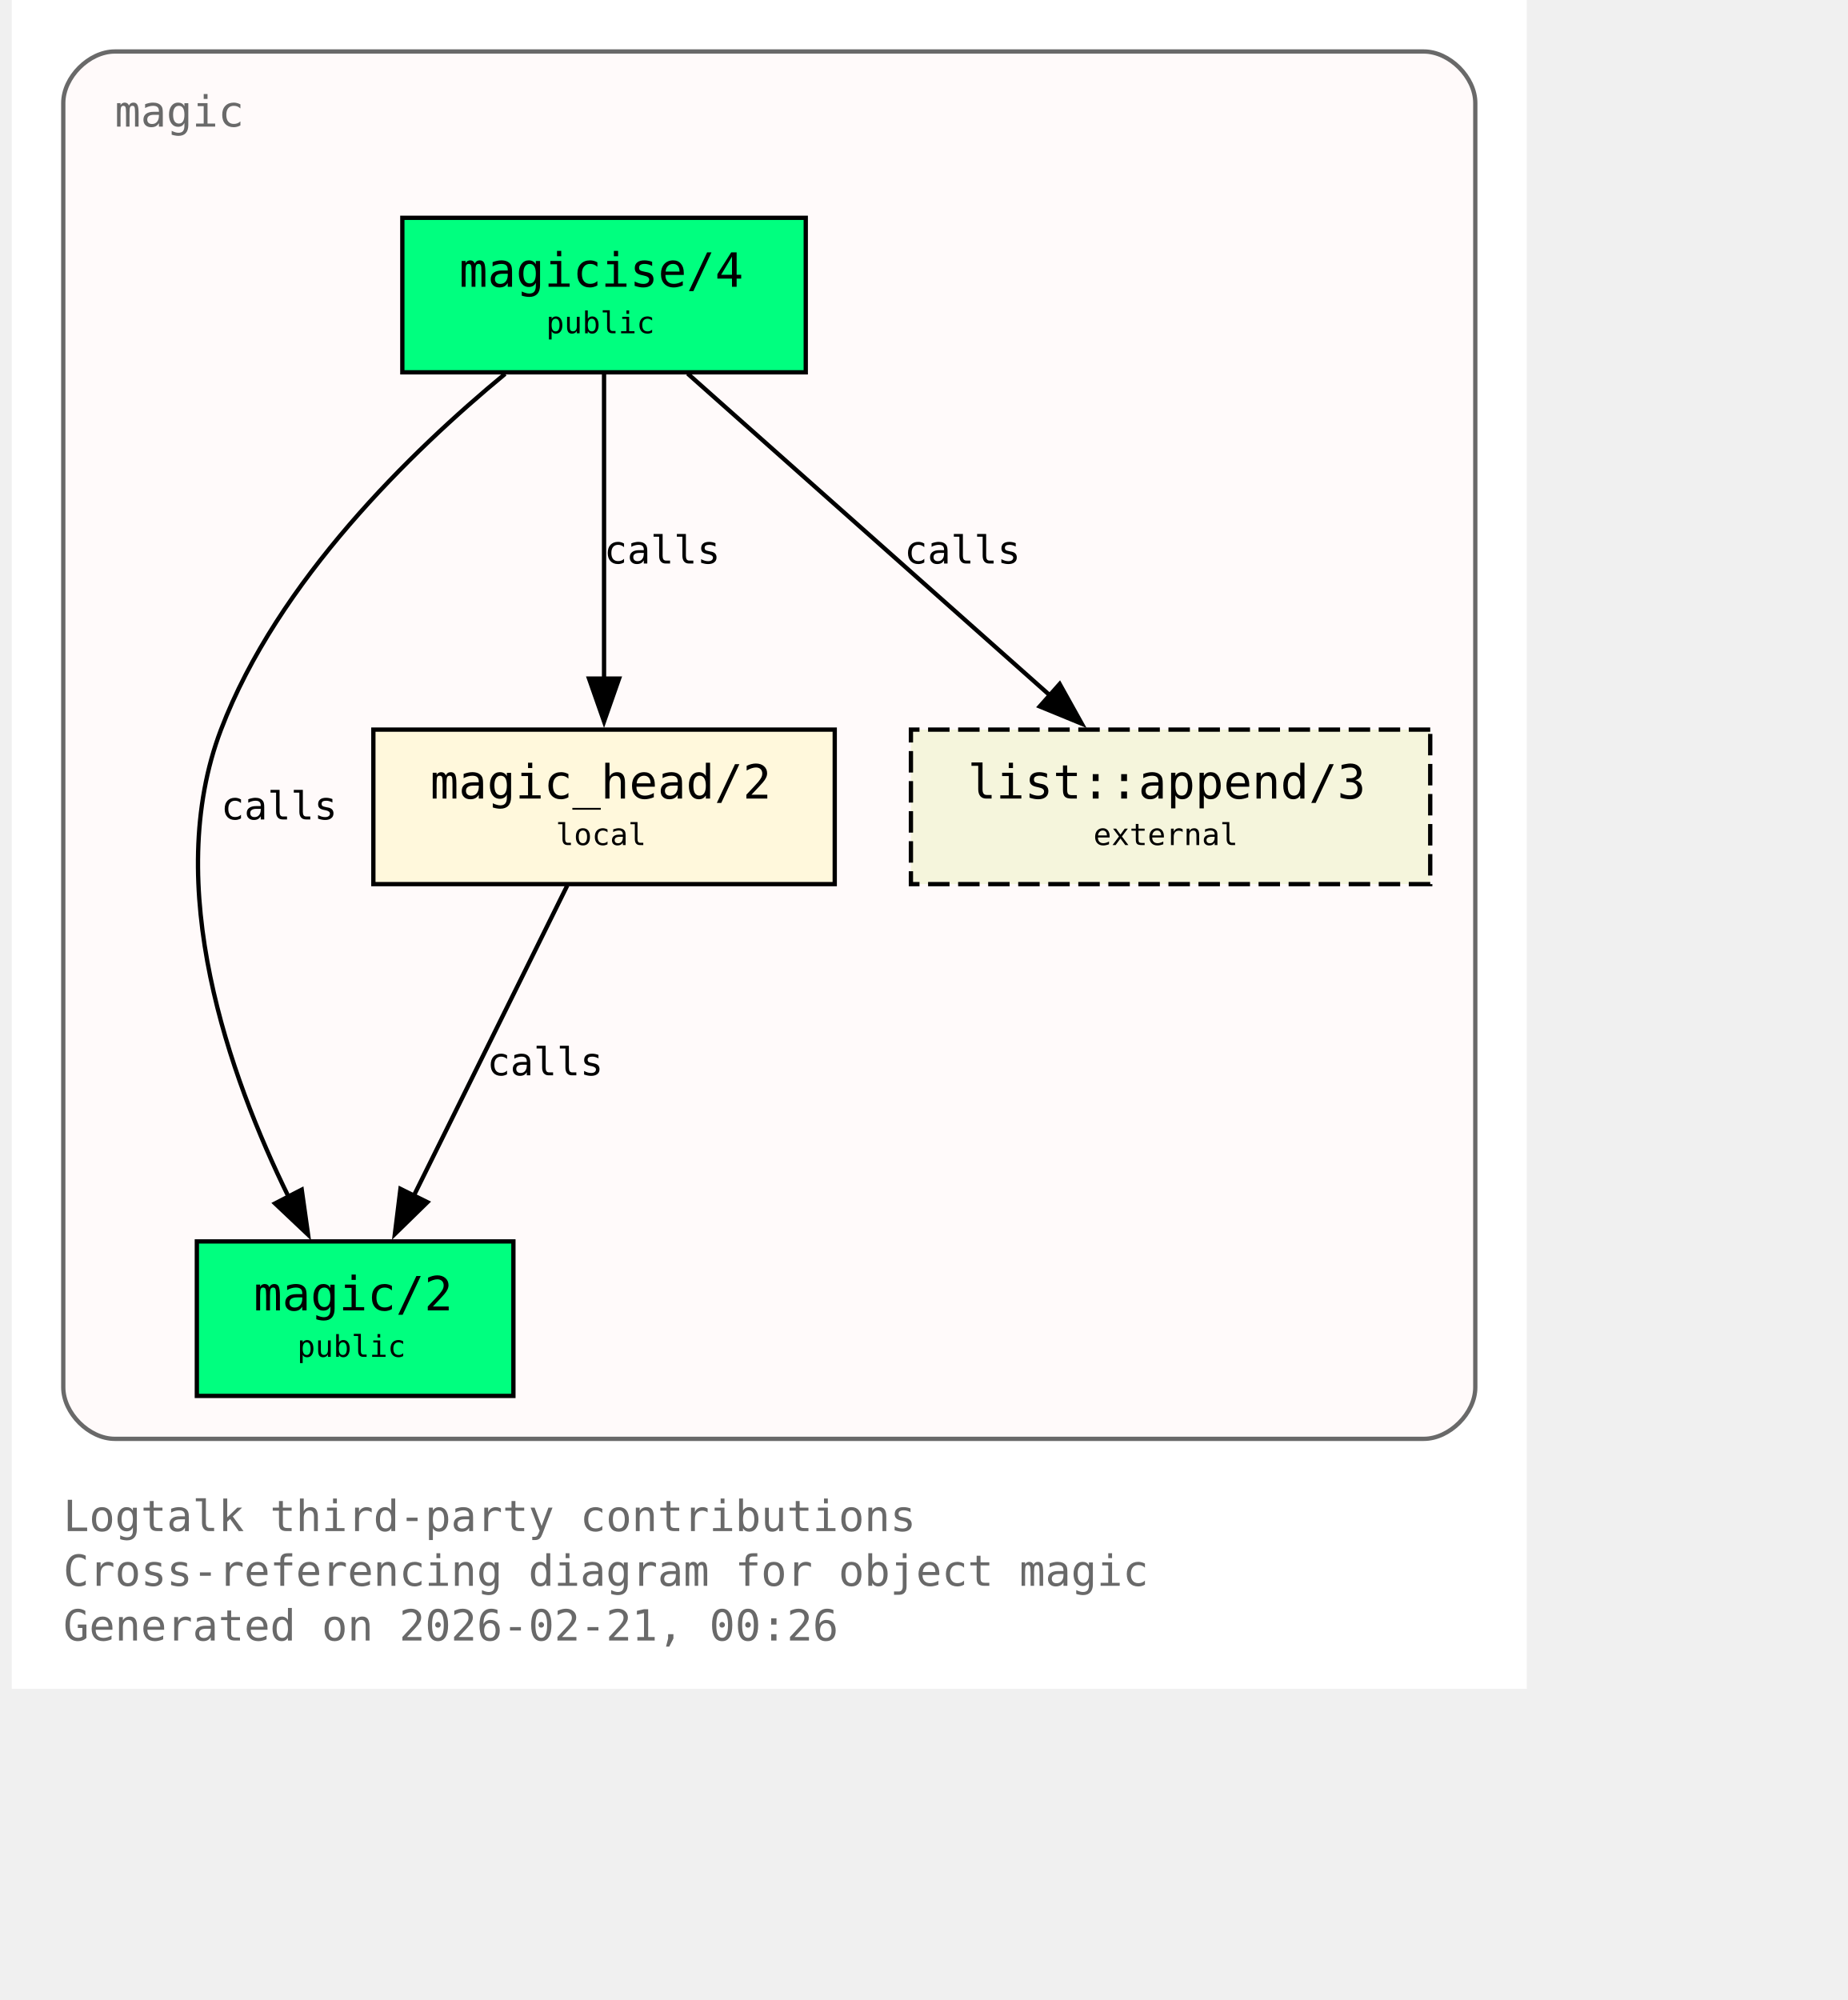
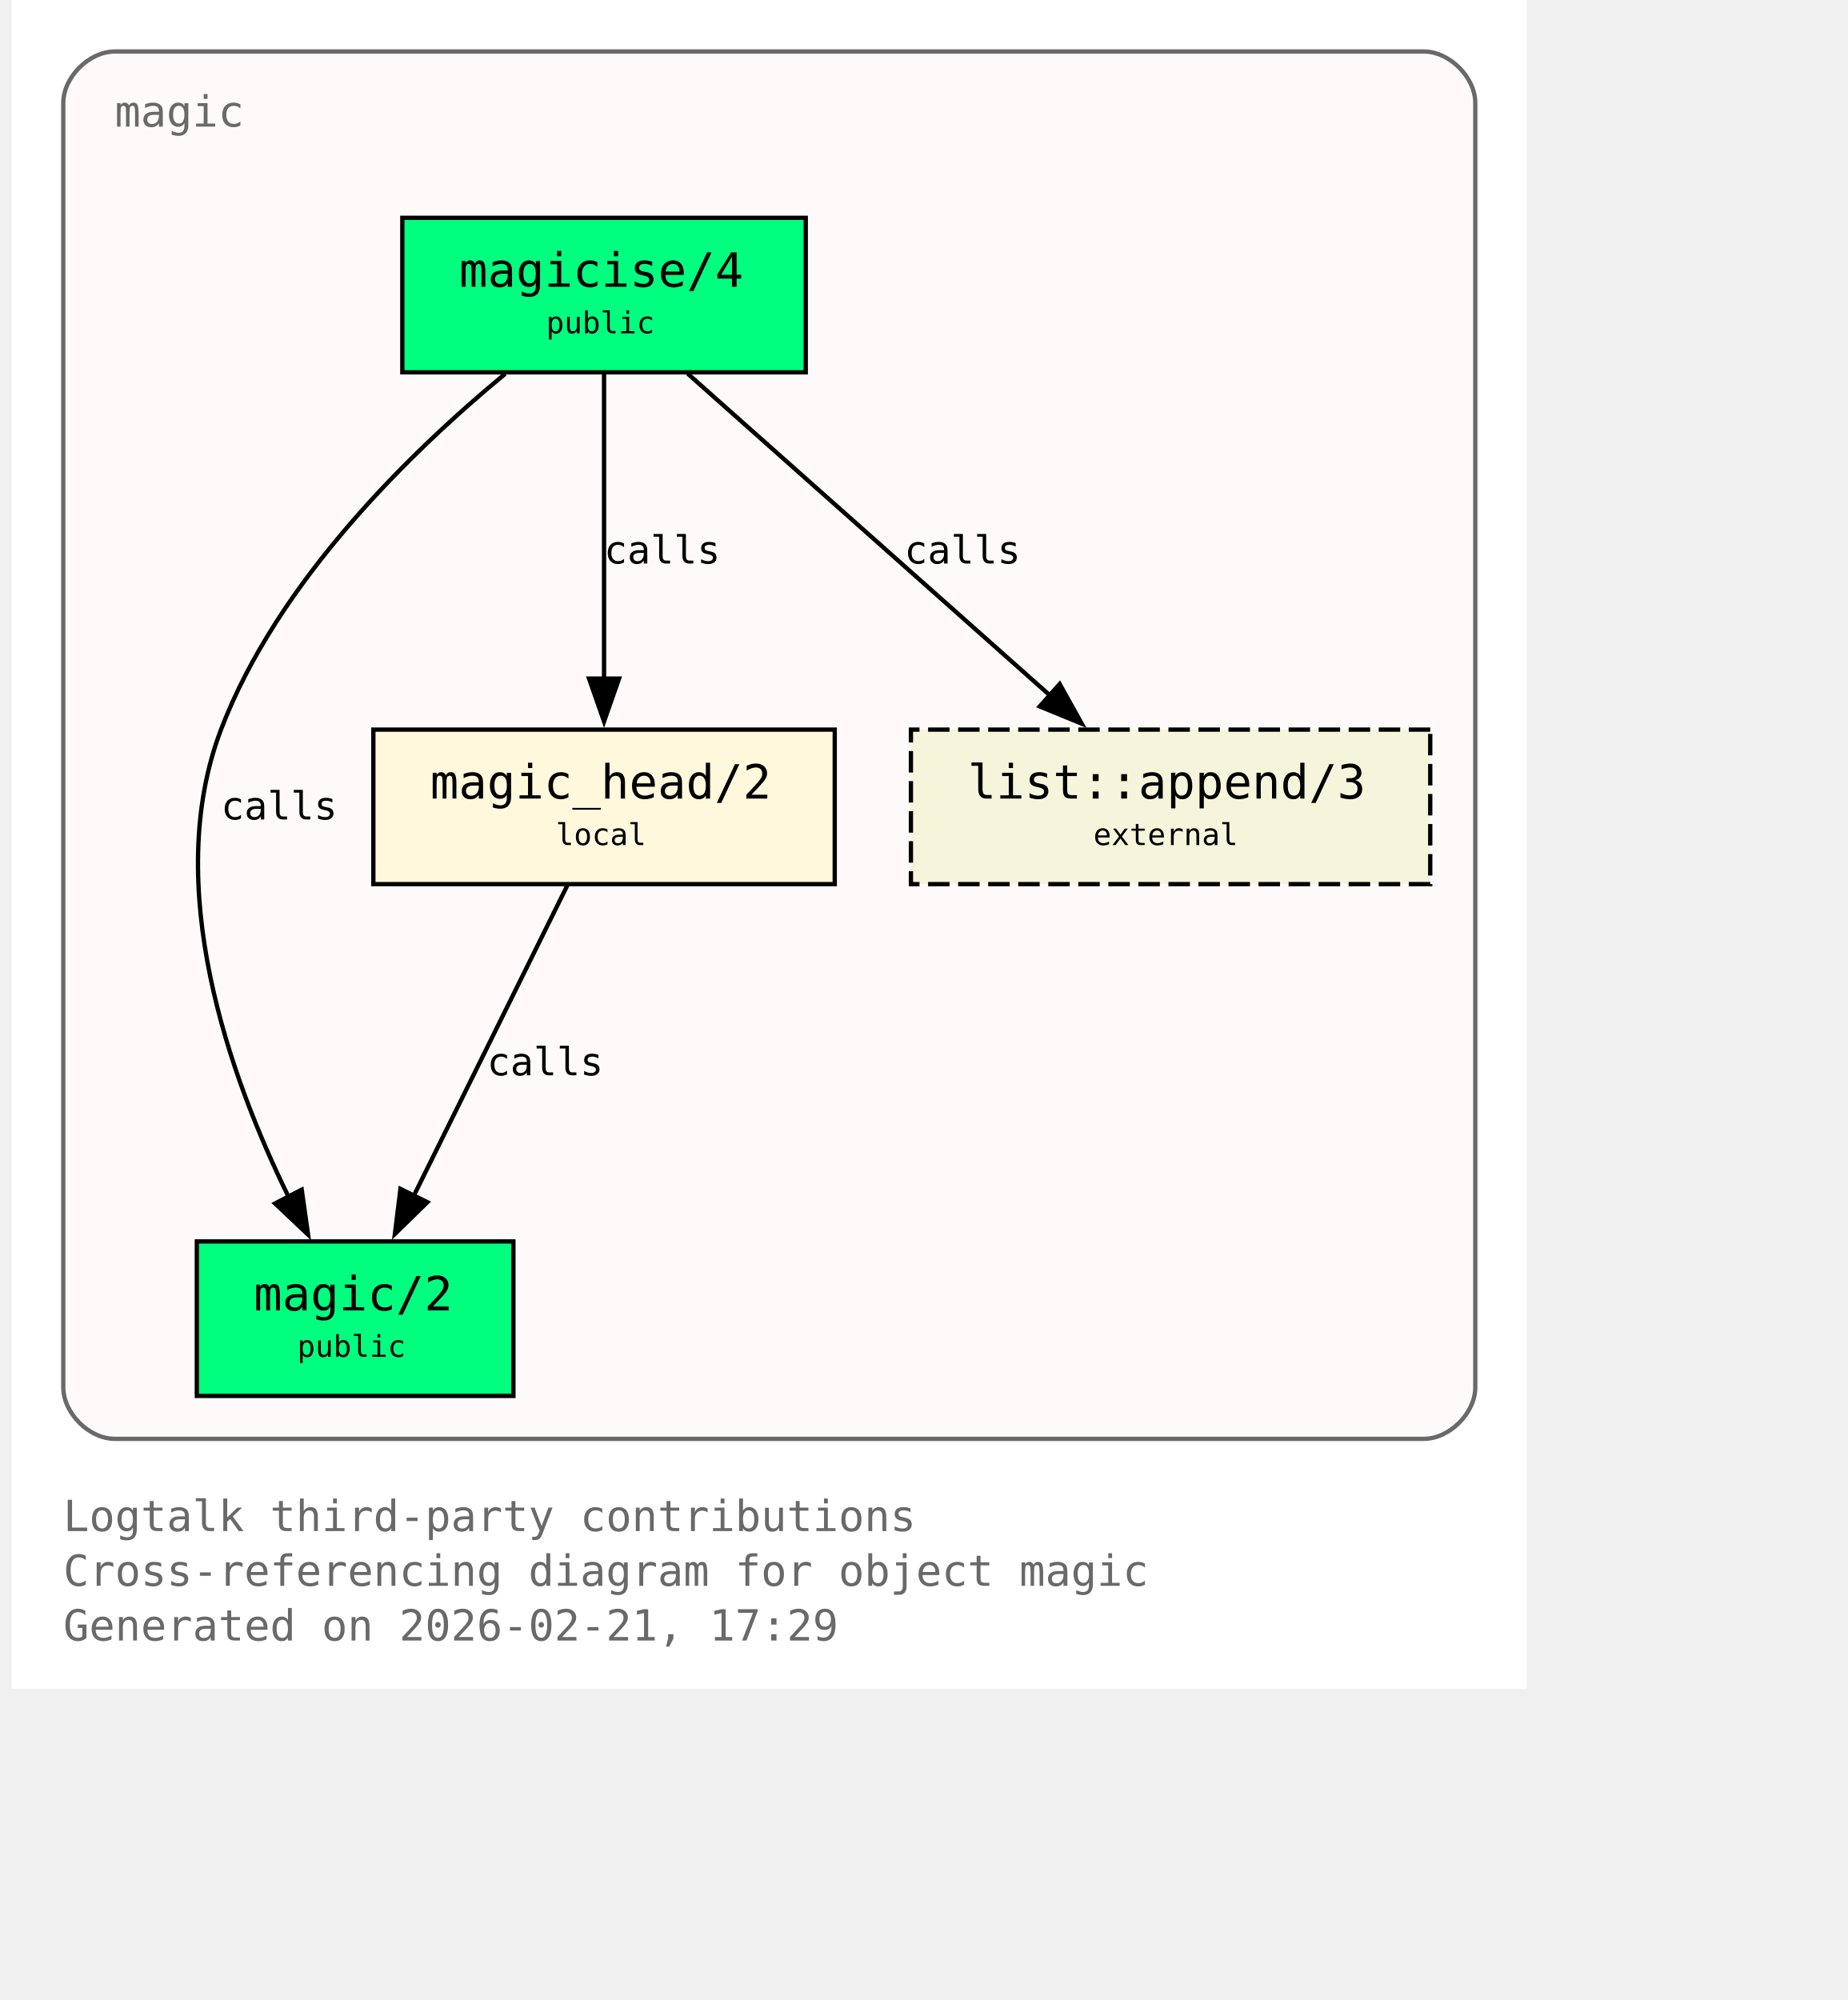
<svg xmlns="http://www.w3.org/2000/svg" xmlns:xlink="http://www.w3.org/1999/xlink" width="497pt" height="538pt" viewBox="72.00 72.00 425.00 466.00">
  <g id="graph0" class="graph" transform="scale(1 1) rotate(0) translate(76 461.5)">
    <polygon fill="white" stroke="none" points="-4,4 -4,-389.5 349,-389.5 349,4 -4,4" />
    <text xml:space="preserve" text-anchor="start" x="8" y="-32.75" font-family="Monospace" font-size="10.00" fill="dimgray">Logtalk third-party contributions</text>
    <text xml:space="preserve" text-anchor="start" x="8" y="-20" font-family="Monospace" font-size="10.00" fill="dimgray">Cross-referencing diagram for object magic</text>
-     <text xml:space="preserve" text-anchor="start" x="8" y="-7.25" font-family="Monospace" font-size="10.00" fill="dimgray">Generated on 2026-02-21, 00:26</text>
+     <text xml:space="preserve" text-anchor="start" x="8" y="-7.25" font-family="Monospace" font-size="10.00" fill="dimgray">Generated on 2026-02-21, 17:29</text>
    <g id="clust1" class="cluster">
      <g id="a_clust1">
        <a xlink:title="magic">
          <path fill="snow" stroke="dimgray" d="M20,-54.25C20,-54.25 325,-54.25 325,-54.25 331,-54.25 337,-60.25 337,-66.25 337,-66.25 337,-365.5 337,-365.5 337,-371.5 331,-377.5 325,-377.5 325,-377.5 20,-377.5 20,-377.5 14,-377.5 8,-371.5 8,-365.5 8,-365.5 8,-66.25 8,-66.25 8,-60.25 14,-54.25 20,-54.25" />
          <g id="a_clust1_0">
-             <a xlink:href="https://github.com/LogtalkDotOrg/logtalk3/tree/d7ee08306273ccc294154fb3e6f36f0ca9dc9924/contributions/verdi_neruda/magic.lgt#L35" xlink:title="https://github.com/LogtalkDotOrg/logtalk3/tree/d7ee08306273ccc294154fb3e6f36f0ca9dc9924/contributions/verdi_neruda/magic.lgt#L35">
+             <a xlink:href="https://github.com/LogtalkDotOrg/logtalk3/tree/46cea936d2448134bcada75b29fa1fa42dab5d16/contributions/verdi_neruda/magic.lgt#L35" xlink:title="https://github.com/LogtalkDotOrg/logtalk3/tree/46cea936d2448134bcada75b29fa1fa42dab5d16/contributions/verdi_neruda/magic.lgt#L35">
              <text xml:space="preserve" text-anchor="start" x="20" y="-360" font-family="Monospace" font-size="10.00" fill="dimgray">magic</text>
            </a>
          </g>
        </a>
      </g>
    </g>
    <g id="node1" class="node">
      <polygon fill="springgreen" stroke="black" points="181,-338.75 87,-338.75 87,-302.75 181,-302.75 181,-338.75" />
      <text xml:space="preserve" text-anchor="start" x="95" y="-323.45" font-family="Monospace" font-size="9.00"> </text>
      <g id="a_node1_1">
-         <a xlink:href="https://github.com/LogtalkDotOrg/logtalk3/tree/d7ee08306273ccc294154fb3e6f36f0ca9dc9924/contributions/verdi_neruda/magic.lgt#L44" xlink:title="https://github.com/LogtalkDotOrg/logtalk3/tree/d7ee08306273ccc294154fb3e6f36f0ca9dc9924/contributions/verdi_neruda/magic.lgt#L44">
+         <a xlink:href="https://github.com/LogtalkDotOrg/logtalk3/tree/46cea936d2448134bcada75b29fa1fa42dab5d16/contributions/verdi_neruda/magic.lgt#L44" xlink:title="https://github.com/LogtalkDotOrg/logtalk3/tree/46cea936d2448134bcada75b29fa1fa42dab5d16/contributions/verdi_neruda/magic.lgt#L44">
          <text xml:space="preserve" text-anchor="start" x="100.25" y="-322.68" font-family="Monospace" font-size="11.00">magicise/4</text>
        </a>
      </g>
      <text xml:space="preserve" text-anchor="start" x="167.75" y="-323.45" font-family="Monospace" font-size="9.00"> </text>
      <text xml:space="preserve" text-anchor="start" x="95" y="-311.07" font-family="Monospace" font-size="9.00"> </text>
      <text xml:space="preserve" text-anchor="start" x="120.5" y="-311.85" font-family="Monospace" font-size="7.00">public</text>
      <text xml:space="preserve" text-anchor="start" x="167.75" y="-311.07" font-family="Monospace" font-size="9.00"> </text>
    </g>
    <g id="node2" class="node">
      <polygon fill="springgreen" stroke="black" points="112.88,-100.25 39.12,-100.25 39.12,-64.25 112.88,-64.25 112.88,-100.25" />
      <text xml:space="preserve" text-anchor="start" x="47.12" y="-84.95" font-family="Monospace" font-size="9.00"> </text>
      <g id="a_node2_2">
-         <a xlink:href="https://github.com/LogtalkDotOrg/logtalk3/tree/d7ee08306273ccc294154fb3e6f36f0ca9dc9924/contributions/verdi_neruda/magic.lgt#L51" xlink:title="https://github.com/LogtalkDotOrg/logtalk3/tree/d7ee08306273ccc294154fb3e6f36f0ca9dc9924/contributions/verdi_neruda/magic.lgt#L51">
+         <a xlink:href="https://github.com/LogtalkDotOrg/logtalk3/tree/46cea936d2448134bcada75b29fa1fa42dab5d16/contributions/verdi_neruda/magic.lgt#L51" xlink:title="https://github.com/LogtalkDotOrg/logtalk3/tree/46cea936d2448134bcada75b29fa1fa42dab5d16/contributions/verdi_neruda/magic.lgt#L51">
          <text xml:space="preserve" text-anchor="start" x="52.38" y="-84.17" font-family="Monospace" font-size="11.00">magic/2</text>
        </a>
      </g>
      <text xml:space="preserve" text-anchor="start" x="99.62" y="-84.95" font-family="Monospace" font-size="9.00"> </text>
      <text xml:space="preserve" text-anchor="start" x="47.12" y="-72.58" font-family="Monospace" font-size="9.00"> </text>
      <text xml:space="preserve" text-anchor="start" x="62.5" y="-73.35" font-family="Monospace" font-size="7.00">public</text>
      <text xml:space="preserve" text-anchor="start" x="99.62" y="-72.58" font-family="Monospace" font-size="9.00"> </text>
    </g>
    <g id="edge1" class="edge">
      <g id="a_edge1">
-         <a xlink:href="https://github.com/LogtalkDotOrg/logtalk3/tree/d7ee08306273ccc294154fb3e6f36f0ca9dc9924/contributions/verdi_neruda/magic.lgt#L58" xlink:title="calls">
+         <a xlink:href="https://github.com/LogtalkDotOrg/logtalk3/tree/46cea936d2448134bcada75b29fa1fa42dab5d16/contributions/verdi_neruda/magic.lgt#L58" xlink:title="calls">
          <path fill="none" stroke="black" d="M110.95,-302.39C89.17,-284.41 57.93,-254.13 44.75,-219.5 30.88,-183.06 46.73,-138.69 60.46,-110.7" />
          <polygon fill="black" stroke="black" points="63.56,-112.31 65.04,-101.82 57.34,-109.1 63.56,-112.31" />
        </a>
      </g>
      <g id="a_edge1-label">
-         <a xlink:href="https://github.com/LogtalkDotOrg/logtalk3/tree/d7ee08306273ccc294154fb3e6f36f0ca9dc9924/contributions/verdi_neruda/magic.lgt#L58" xlink:title="https://github.com/LogtalkDotOrg/logtalk3/tree/d7ee08306273ccc294154fb3e6f36f0ca9dc9924/contributions/verdi_neruda/magic.lgt#L58">
+         <a xlink:href="https://github.com/LogtalkDotOrg/logtalk3/tree/46cea936d2448134bcada75b29fa1fa42dab5d16/contributions/verdi_neruda/magic.lgt#L58" xlink:title="https://github.com/LogtalkDotOrg/logtalk3/tree/46cea936d2448134bcada75b29fa1fa42dab5d16/contributions/verdi_neruda/magic.lgt#L58">
          <text xml:space="preserve" text-anchor="start" x="44.75" y="-198.57" font-family="Monospace" font-size="9.00">calls</text>
        </a>
      </g>
    </g>
    <g id="node3" class="node">
      <polygon fill="cornsilk" stroke="black" points="187.75,-219.5 80.25,-219.5 80.25,-183.5 187.75,-183.5 187.75,-219.5" />
      <text xml:space="preserve" text-anchor="start" x="88.25" y="-204.2" font-family="Monospace" font-size="9.00"> </text>
      <g id="a_node3_3">
-         <a xlink:href="https://github.com/LogtalkDotOrg/logtalk3/tree/d7ee08306273ccc294154fb3e6f36f0ca9dc9924/contributions/verdi_neruda/magic.lgt#L66" xlink:title="https://github.com/LogtalkDotOrg/logtalk3/tree/d7ee08306273ccc294154fb3e6f36f0ca9dc9924/contributions/verdi_neruda/magic.lgt#L66">
+         <a xlink:href="https://github.com/LogtalkDotOrg/logtalk3/tree/46cea936d2448134bcada75b29fa1fa42dab5d16/contributions/verdi_neruda/magic.lgt#L66" xlink:title="https://github.com/LogtalkDotOrg/logtalk3/tree/46cea936d2448134bcada75b29fa1fa42dab5d16/contributions/verdi_neruda/magic.lgt#L66">
          <text xml:space="preserve" text-anchor="start" x="93.5" y="-203.43" font-family="Monospace" font-size="11.00">magic_head/2</text>
        </a>
      </g>
      <text xml:space="preserve" text-anchor="start" x="174.5" y="-204.2" font-family="Monospace" font-size="9.00"> </text>
      <text xml:space="preserve" text-anchor="start" x="88.25" y="-191.82" font-family="Monospace" font-size="9.00"> </text>
      <text xml:space="preserve" text-anchor="start" x="122.75" y="-192.6" font-family="Monospace" font-size="7.00">local</text>
      <text xml:space="preserve" text-anchor="start" x="174.5" y="-191.82" font-family="Monospace" font-size="9.00"> </text>
    </g>
    <g id="edge2" class="edge">
      <g id="a_edge2">
-         <a xlink:href="https://github.com/LogtalkDotOrg/logtalk3/tree/d7ee08306273ccc294154fb3e6f36f0ca9dc9924/contributions/verdi_neruda/magic.lgt#L60" xlink:title="calls">
+         <a xlink:href="https://github.com/LogtalkDotOrg/logtalk3/tree/46cea936d2448134bcada75b29fa1fa42dab5d16/contributions/verdi_neruda/magic.lgt#L60" xlink:title="calls">
          <path fill="none" stroke="black" d="M134,-302.45C134,-283.75 134,-253.62 134,-231.33" />
          <polygon fill="black" stroke="black" points="137.5,-231.39 134,-221.39 130.5,-231.39 137.5,-231.39" />
        </a>
      </g>
      <g id="a_edge2-label">
-         <a xlink:href="https://github.com/LogtalkDotOrg/logtalk3/tree/d7ee08306273ccc294154fb3e6f36f0ca9dc9924/contributions/verdi_neruda/magic.lgt#L60" xlink:title="https://github.com/LogtalkDotOrg/logtalk3/tree/d7ee08306273ccc294154fb3e6f36f0ca9dc9924/contributions/verdi_neruda/magic.lgt#L60">
+         <a xlink:href="https://github.com/LogtalkDotOrg/logtalk3/tree/46cea936d2448134bcada75b29fa1fa42dab5d16/contributions/verdi_neruda/magic.lgt#L60" xlink:title="https://github.com/LogtalkDotOrg/logtalk3/tree/46cea936d2448134bcada75b29fa1fa42dab5d16/contributions/verdi_neruda/magic.lgt#L60">
          <text xml:space="preserve" text-anchor="start" x="134" y="-258.2" font-family="Monospace" font-size="9.00">calls</text>
        </a>
      </g>
    </g>
    <g id="node4" class="node">
      <polygon fill="beige" stroke="black" stroke-dasharray="5,2" points="326.5,-219.5 205.5,-219.5 205.5,-183.5 326.5,-183.5 326.5,-219.5" />
      <text xml:space="preserve" text-anchor="start" x="213.5" y="-204.2" font-family="Monospace" font-size="9.00"> </text>
      <g id="a_node4_4">
        <a xlink:href="https://logtalk.org/library/listp_0.html#append-3" xlink:title="https://logtalk.org/library/listp_0.html#append-3">
          <text xml:space="preserve" text-anchor="start" x="218.75" y="-203.43" font-family="Monospace" font-size="11.00">list::append/3</text>
        </a>
      </g>
      <text xml:space="preserve" text-anchor="start" x="313.25" y="-204.2" font-family="Monospace" font-size="9.00"> </text>
      <text xml:space="preserve" text-anchor="start" x="213.5" y="-191.82" font-family="Monospace" font-size="9.00"> </text>
      <text xml:space="preserve" text-anchor="start" x="248" y="-192.6" font-family="Monospace" font-size="7.00">external</text>
      <text xml:space="preserve" text-anchor="start" x="313.25" y="-191.82" font-family="Monospace" font-size="9.00"> </text>
    </g>
    <g id="edge4" class="edge">
      <g id="a_edge4">
-         <a xlink:href="https://github.com/LogtalkDotOrg/logtalk3/tree/d7ee08306273ccc294154fb3e6f36f0ca9dc9924/contributions/verdi_neruda/magic.lgt#L60" xlink:title="calls">
+         <a xlink:href="https://github.com/LogtalkDotOrg/logtalk3/tree/46cea936d2448134bcada75b29fa1fa42dab5d16/contributions/verdi_neruda/magic.lgt#L60" xlink:title="calls">
          <path fill="none" stroke="black" d="M153.48,-302.45C175.8,-282.62 212.58,-249.95 237.98,-227.39" />
          <polygon fill="black" stroke="black" points="240.16,-230.13 245.31,-220.88 235.51,-224.9 240.16,-230.13" />
        </a>
      </g>
      <g id="a_edge4-label">
-         <a xlink:href="https://github.com/LogtalkDotOrg/logtalk3/tree/d7ee08306273ccc294154fb3e6f36f0ca9dc9924/contributions/verdi_neruda/magic.lgt#L60" xlink:title="https://github.com/LogtalkDotOrg/logtalk3/tree/d7ee08306273ccc294154fb3e6f36f0ca9dc9924/contributions/verdi_neruda/magic.lgt#L60">
+         <a xlink:href="https://github.com/LogtalkDotOrg/logtalk3/tree/46cea936d2448134bcada75b29fa1fa42dab5d16/contributions/verdi_neruda/magic.lgt#L60" xlink:title="https://github.com/LogtalkDotOrg/logtalk3/tree/46cea936d2448134bcada75b29fa1fa42dab5d16/contributions/verdi_neruda/magic.lgt#L60">
          <text xml:space="preserve" text-anchor="start" x="203.96" y="-258.2" font-family="Monospace" font-size="9.00">calls</text>
        </a>
      </g>
    </g>
    <g id="edge3" class="edge">
      <g id="a_edge3">
-         <a xlink:href="https://github.com/LogtalkDotOrg/logtalk3/tree/d7ee08306273ccc294154fb3e6f36f0ca9dc9924/contributions/verdi_neruda/magic.lgt#L69" xlink:title="calls">
+         <a xlink:href="https://github.com/LogtalkDotOrg/logtalk3/tree/46cea936d2448134bcada75b29fa1fa42dab5d16/contributions/verdi_neruda/magic.lgt#L69" xlink:title="calls">
          <path fill="none" stroke="black" d="M125.44,-183.2C116.02,-164.15 100.73,-133.25 89.65,-110.85" />
          <polygon fill="black" stroke="black" points="92.84,-109.39 85.26,-101.98 86.56,-112.49 92.84,-109.39" />
        </a>
      </g>
      <g id="a_edge3-label">
-         <a xlink:href="https://github.com/LogtalkDotOrg/logtalk3/tree/d7ee08306273ccc294154fb3e6f36f0ca9dc9924/contributions/verdi_neruda/magic.lgt#L69" xlink:title="https://github.com/LogtalkDotOrg/logtalk3/tree/d7ee08306273ccc294154fb3e6f36f0ca9dc9924/contributions/verdi_neruda/magic.lgt#L69">
+         <a xlink:href="https://github.com/LogtalkDotOrg/logtalk3/tree/46cea936d2448134bcada75b29fa1fa42dab5d16/contributions/verdi_neruda/magic.lgt#L69" xlink:title="https://github.com/LogtalkDotOrg/logtalk3/tree/46cea936d2448134bcada75b29fa1fa42dab5d16/contributions/verdi_neruda/magic.lgt#L69">
          <text xml:space="preserve" text-anchor="start" x="106.74" y="-138.95" font-family="Monospace" font-size="9.00">calls</text>
        </a>
      </g>
    </g>
  </g>
</svg>
